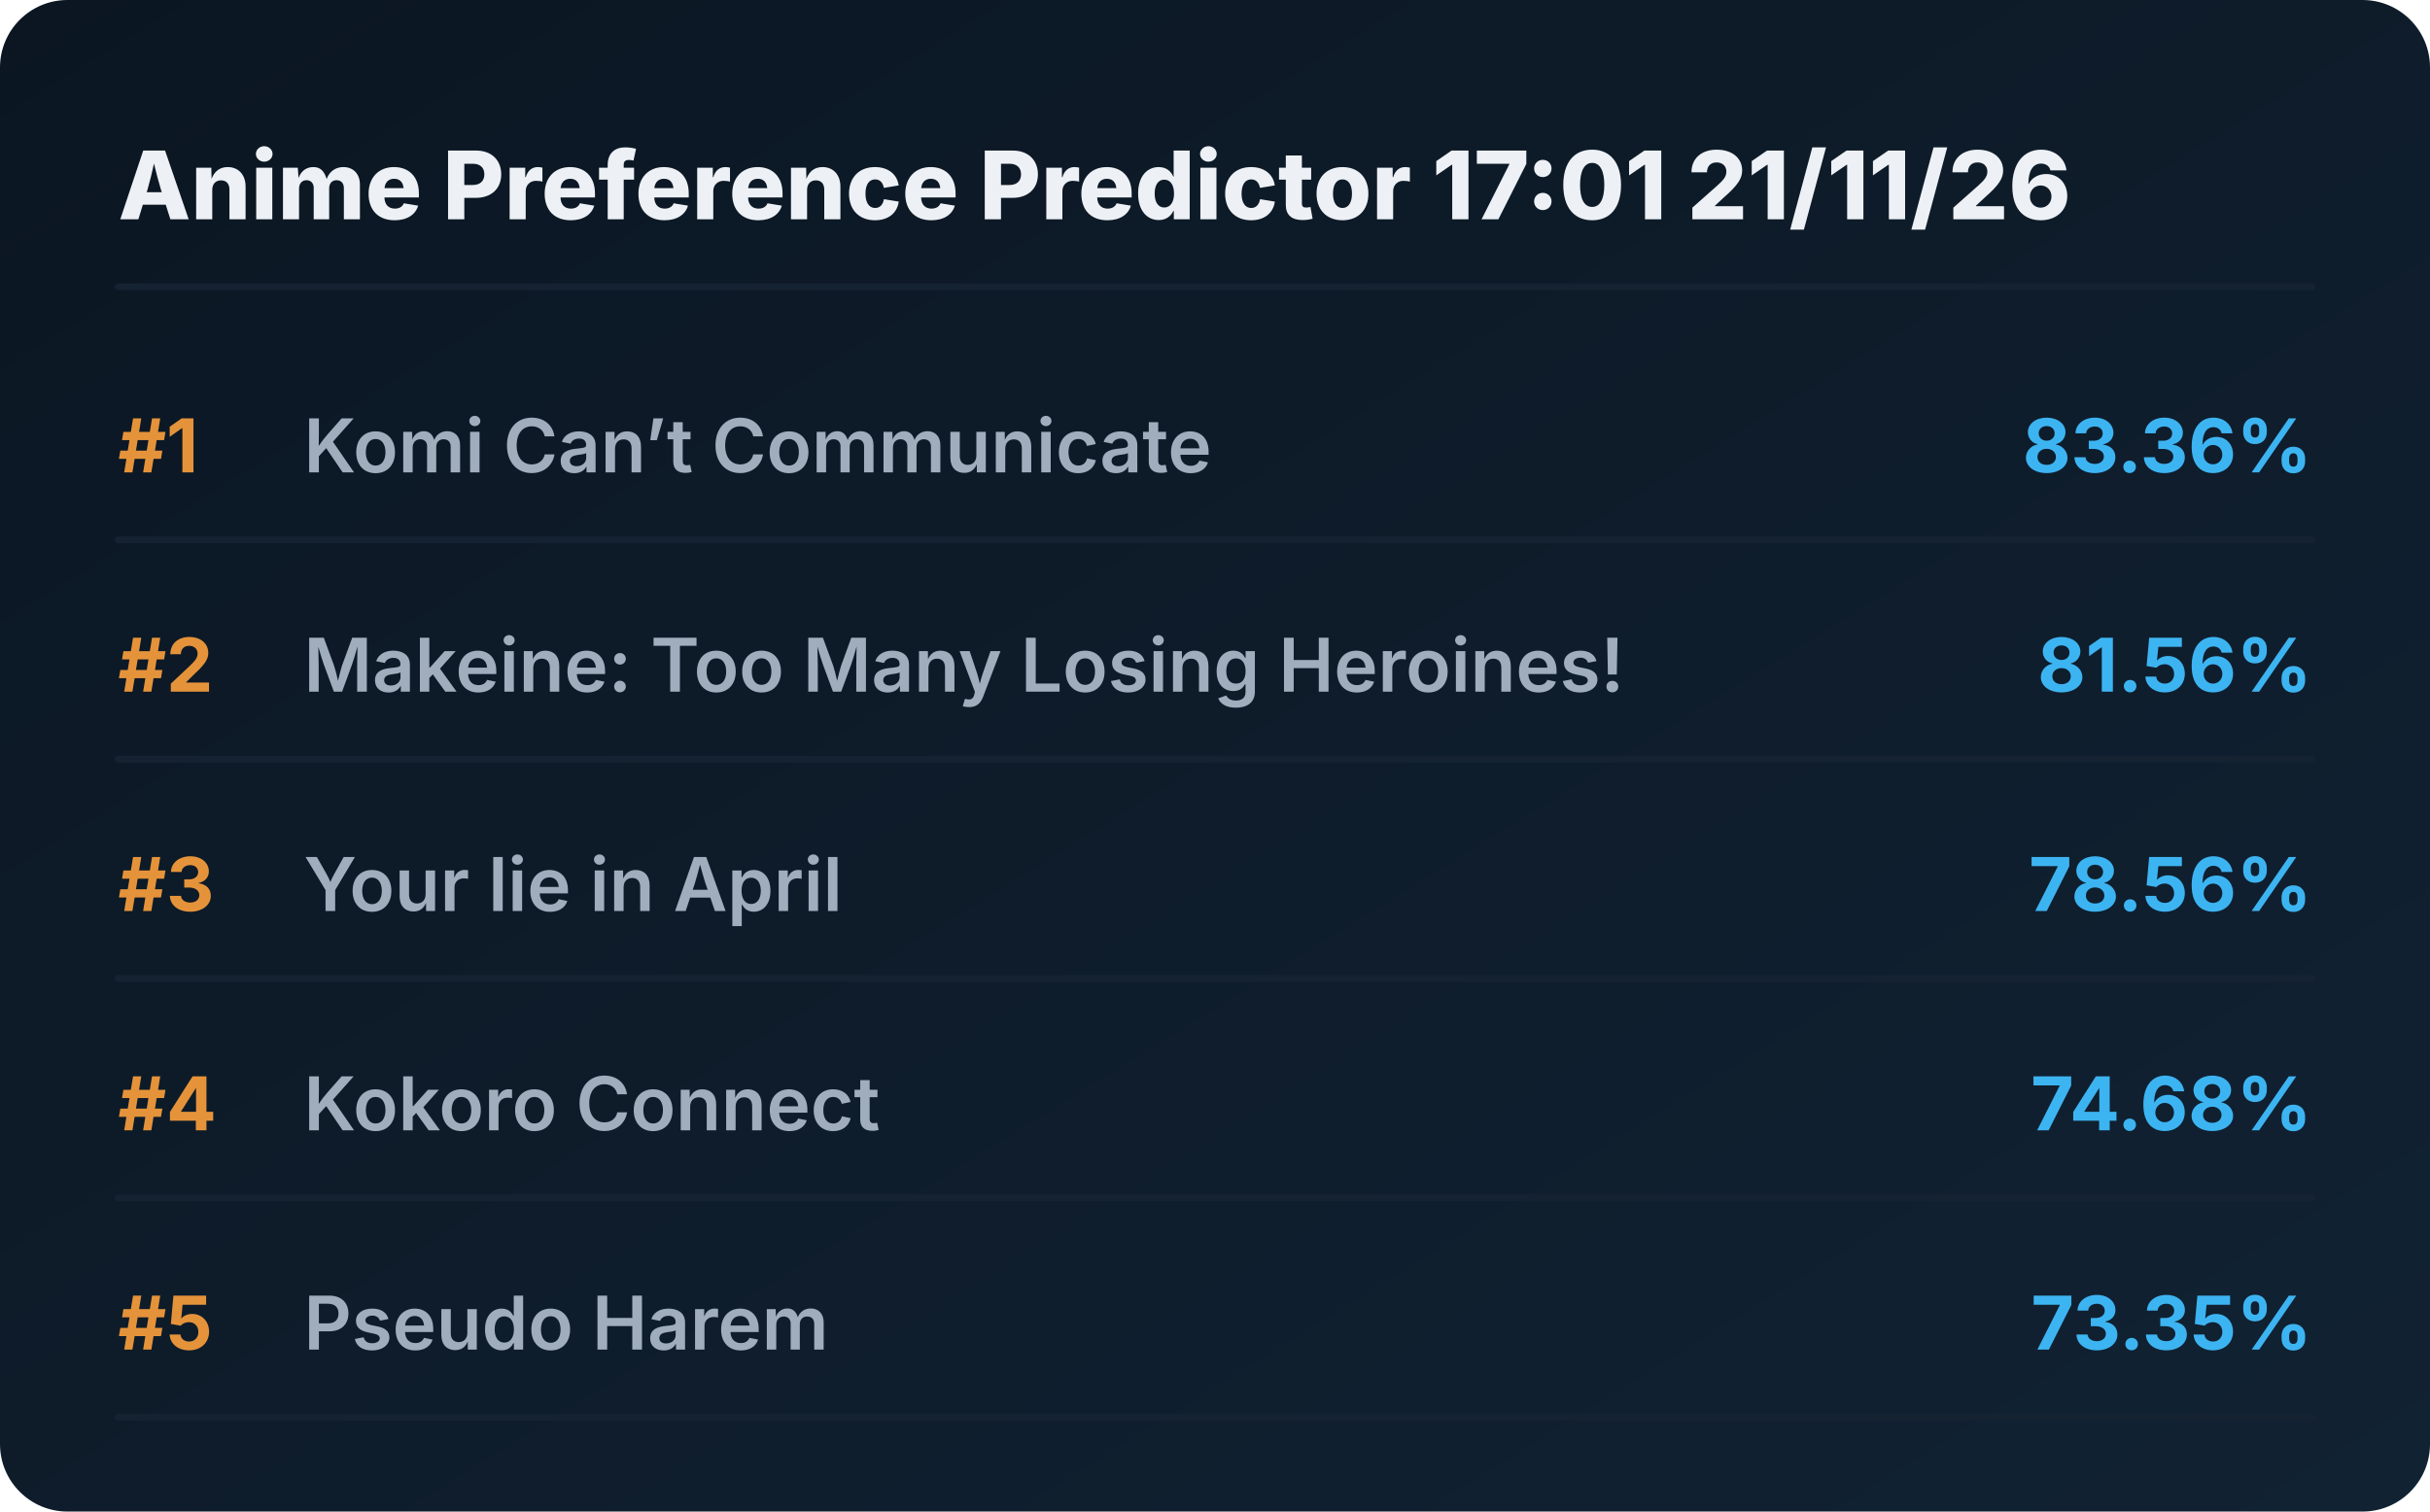
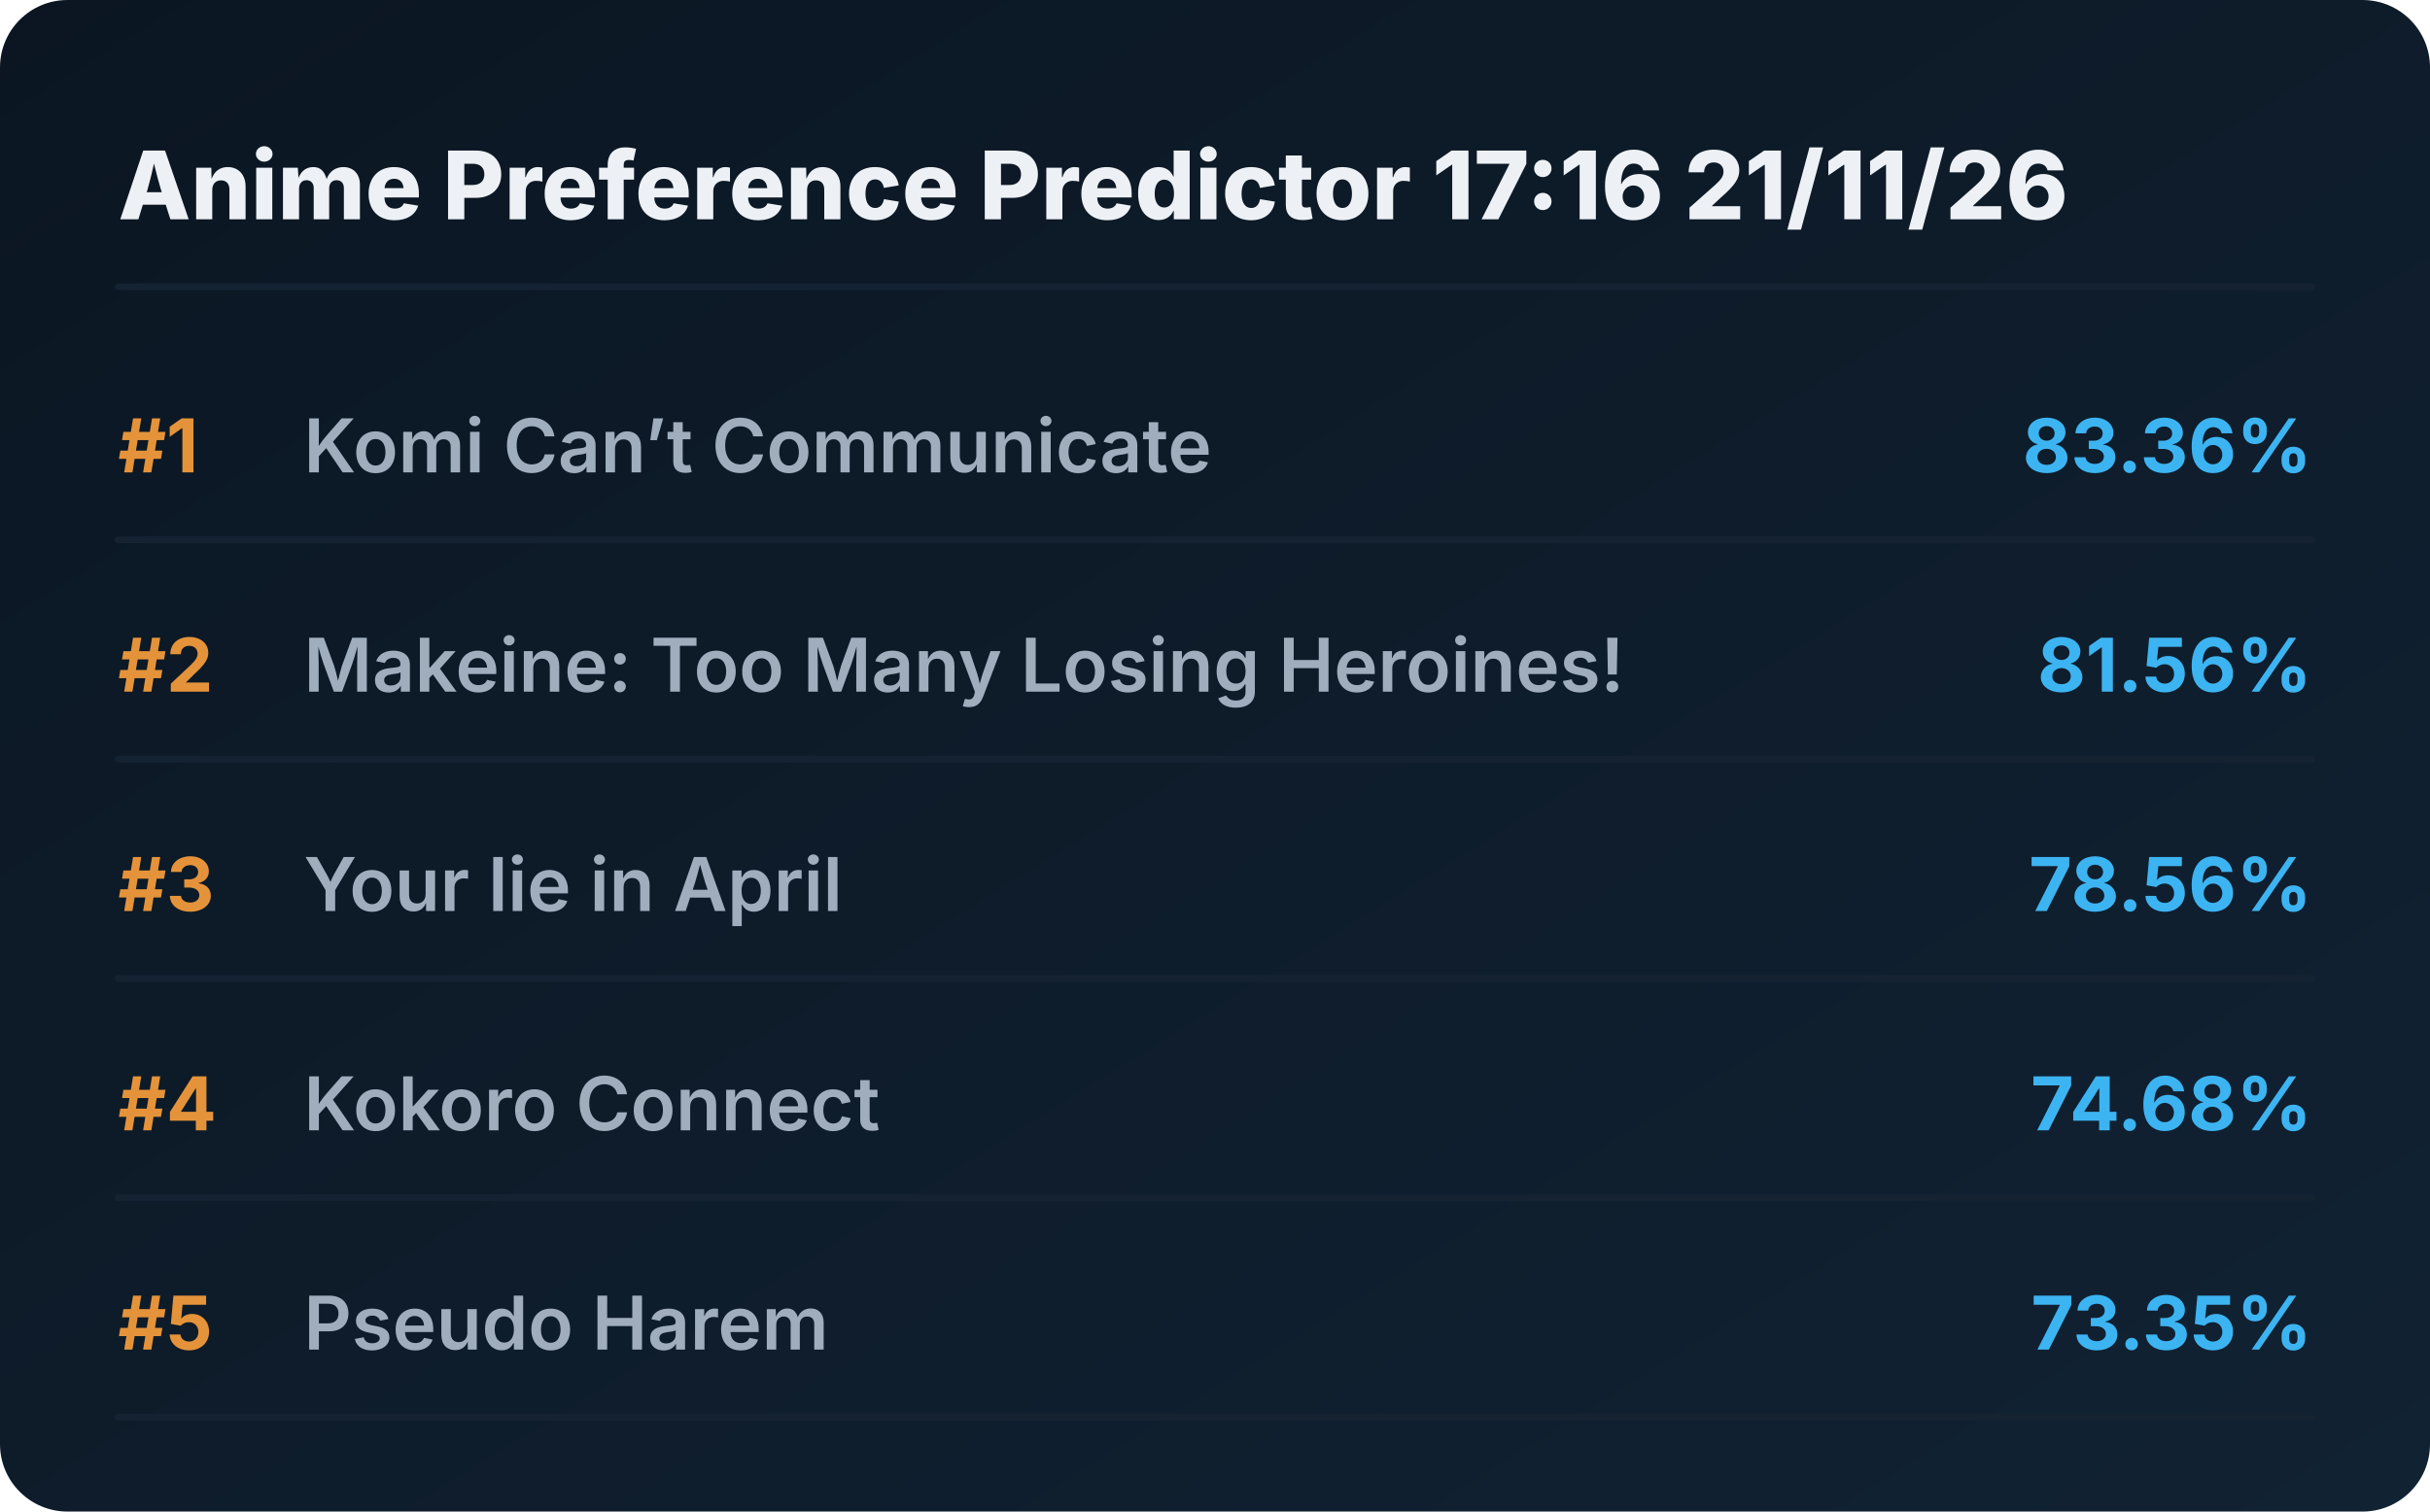
<svg xmlns="http://www.w3.org/2000/svg" viewBox="0 0 720 448" preserveAspectRatio="xMidYMid meet" style="width: 100%; height: auto; max-width: 720px;">
  <defs>
    <linearGradient id="boxGrad" x1="0%" y1="0%" x2="100%" y2="100%">
      <stop offset="0%" stop-color="#0b1622" />
      <stop offset="100%" stop-color="#112233" />
    </linearGradient>
    <clipPath id="titleClip">
      <rect x="90" y="0" width="510" height="100%" />
    </clipPath>
  </defs>
  <style>
    .bg { fill: url(#boxGrad); rx: 20px; }
    .header { font-family: 'Overpass', 'Inter', system-ui, sans-serif; font-weight: 800; font-size: 28px; fill: #edf1f5; }
    .rank { font-family: 'Overpass', 'Inter', system-ui, sans-serif; font-weight: 700; font-size: 22px; fill: #e5933a; }
    .title { font-family: 'Overpass', 'Inter', system-ui, sans-serif; font-weight: 600; font-size: 22px; fill: #9fadbd; }
    .score { font-family: 'Overpass', 'Inter', system-ui, sans-serif; font-weight: 700; font-size: 22px; fill: #3db4f2; }
    .line { stroke: #152232; stroke-width: 2; stroke-linecap: round; }
  </style>
  <rect class="bg" width="720" height="448" />
-   <text x="35" y="65" class="header">Anime Preference Predictor 17:01 21/11/26</text>
+   <text x="35" y="65" class="header">Anime Preference Predictor 17:16 21/11/26</text>
  <line x1="35" y1="85" x2="685" y2="85" class="line" />
  <g transform="translate(0, 0)">
    <text x="35" y="140" class="rank">#1</text>
    <text x="90" y="140" class="title">Komi Can’t Communicate</text>
    <text x="685" y="140" class="score" text-anchor="end">83.36%</text>
    <line x1="35" y1="160" x2="685" y2="160" class="line" />
  </g>
  <g transform="translate(0, 65)">
    <text x="35" y="140" class="rank">#2</text>
    <text x="90" y="140" class="title">Makeine: Too Many Losing Heroines!</text>
    <text x="685" y="140" class="score" text-anchor="end">81.56%</text>
    <line x1="35" y1="160" x2="685" y2="160" class="line" />
  </g>
  <g transform="translate(0, 130)">
    <text x="35" y="140" class="rank">#3</text>
    <text x="90" y="140" class="title">Your lie in April</text>
    <text x="685" y="140" class="score" text-anchor="end">78.56%</text>
    <line x1="35" y1="160" x2="685" y2="160" class="line" />
  </g>
  <g transform="translate(0, 195)">
    <text x="35" y="140" class="rank">#4</text>
    <text x="90" y="140" class="title">Kokoro Connect</text>
    <text x="685" y="140" class="score" text-anchor="end">74.68%</text>
    <line x1="35" y1="160" x2="685" y2="160" class="line" />
  </g>
  <g transform="translate(0, 260)">
    <text x="35" y="140" class="rank">#5</text>
    <text x="90" y="140" class="title">Pseudo Harem</text>
    <text x="685" y="140" class="score" text-anchor="end">73.35%</text>
    <line x1="35" y1="160" x2="685" y2="160" class="line" />
  </g>
</svg>
